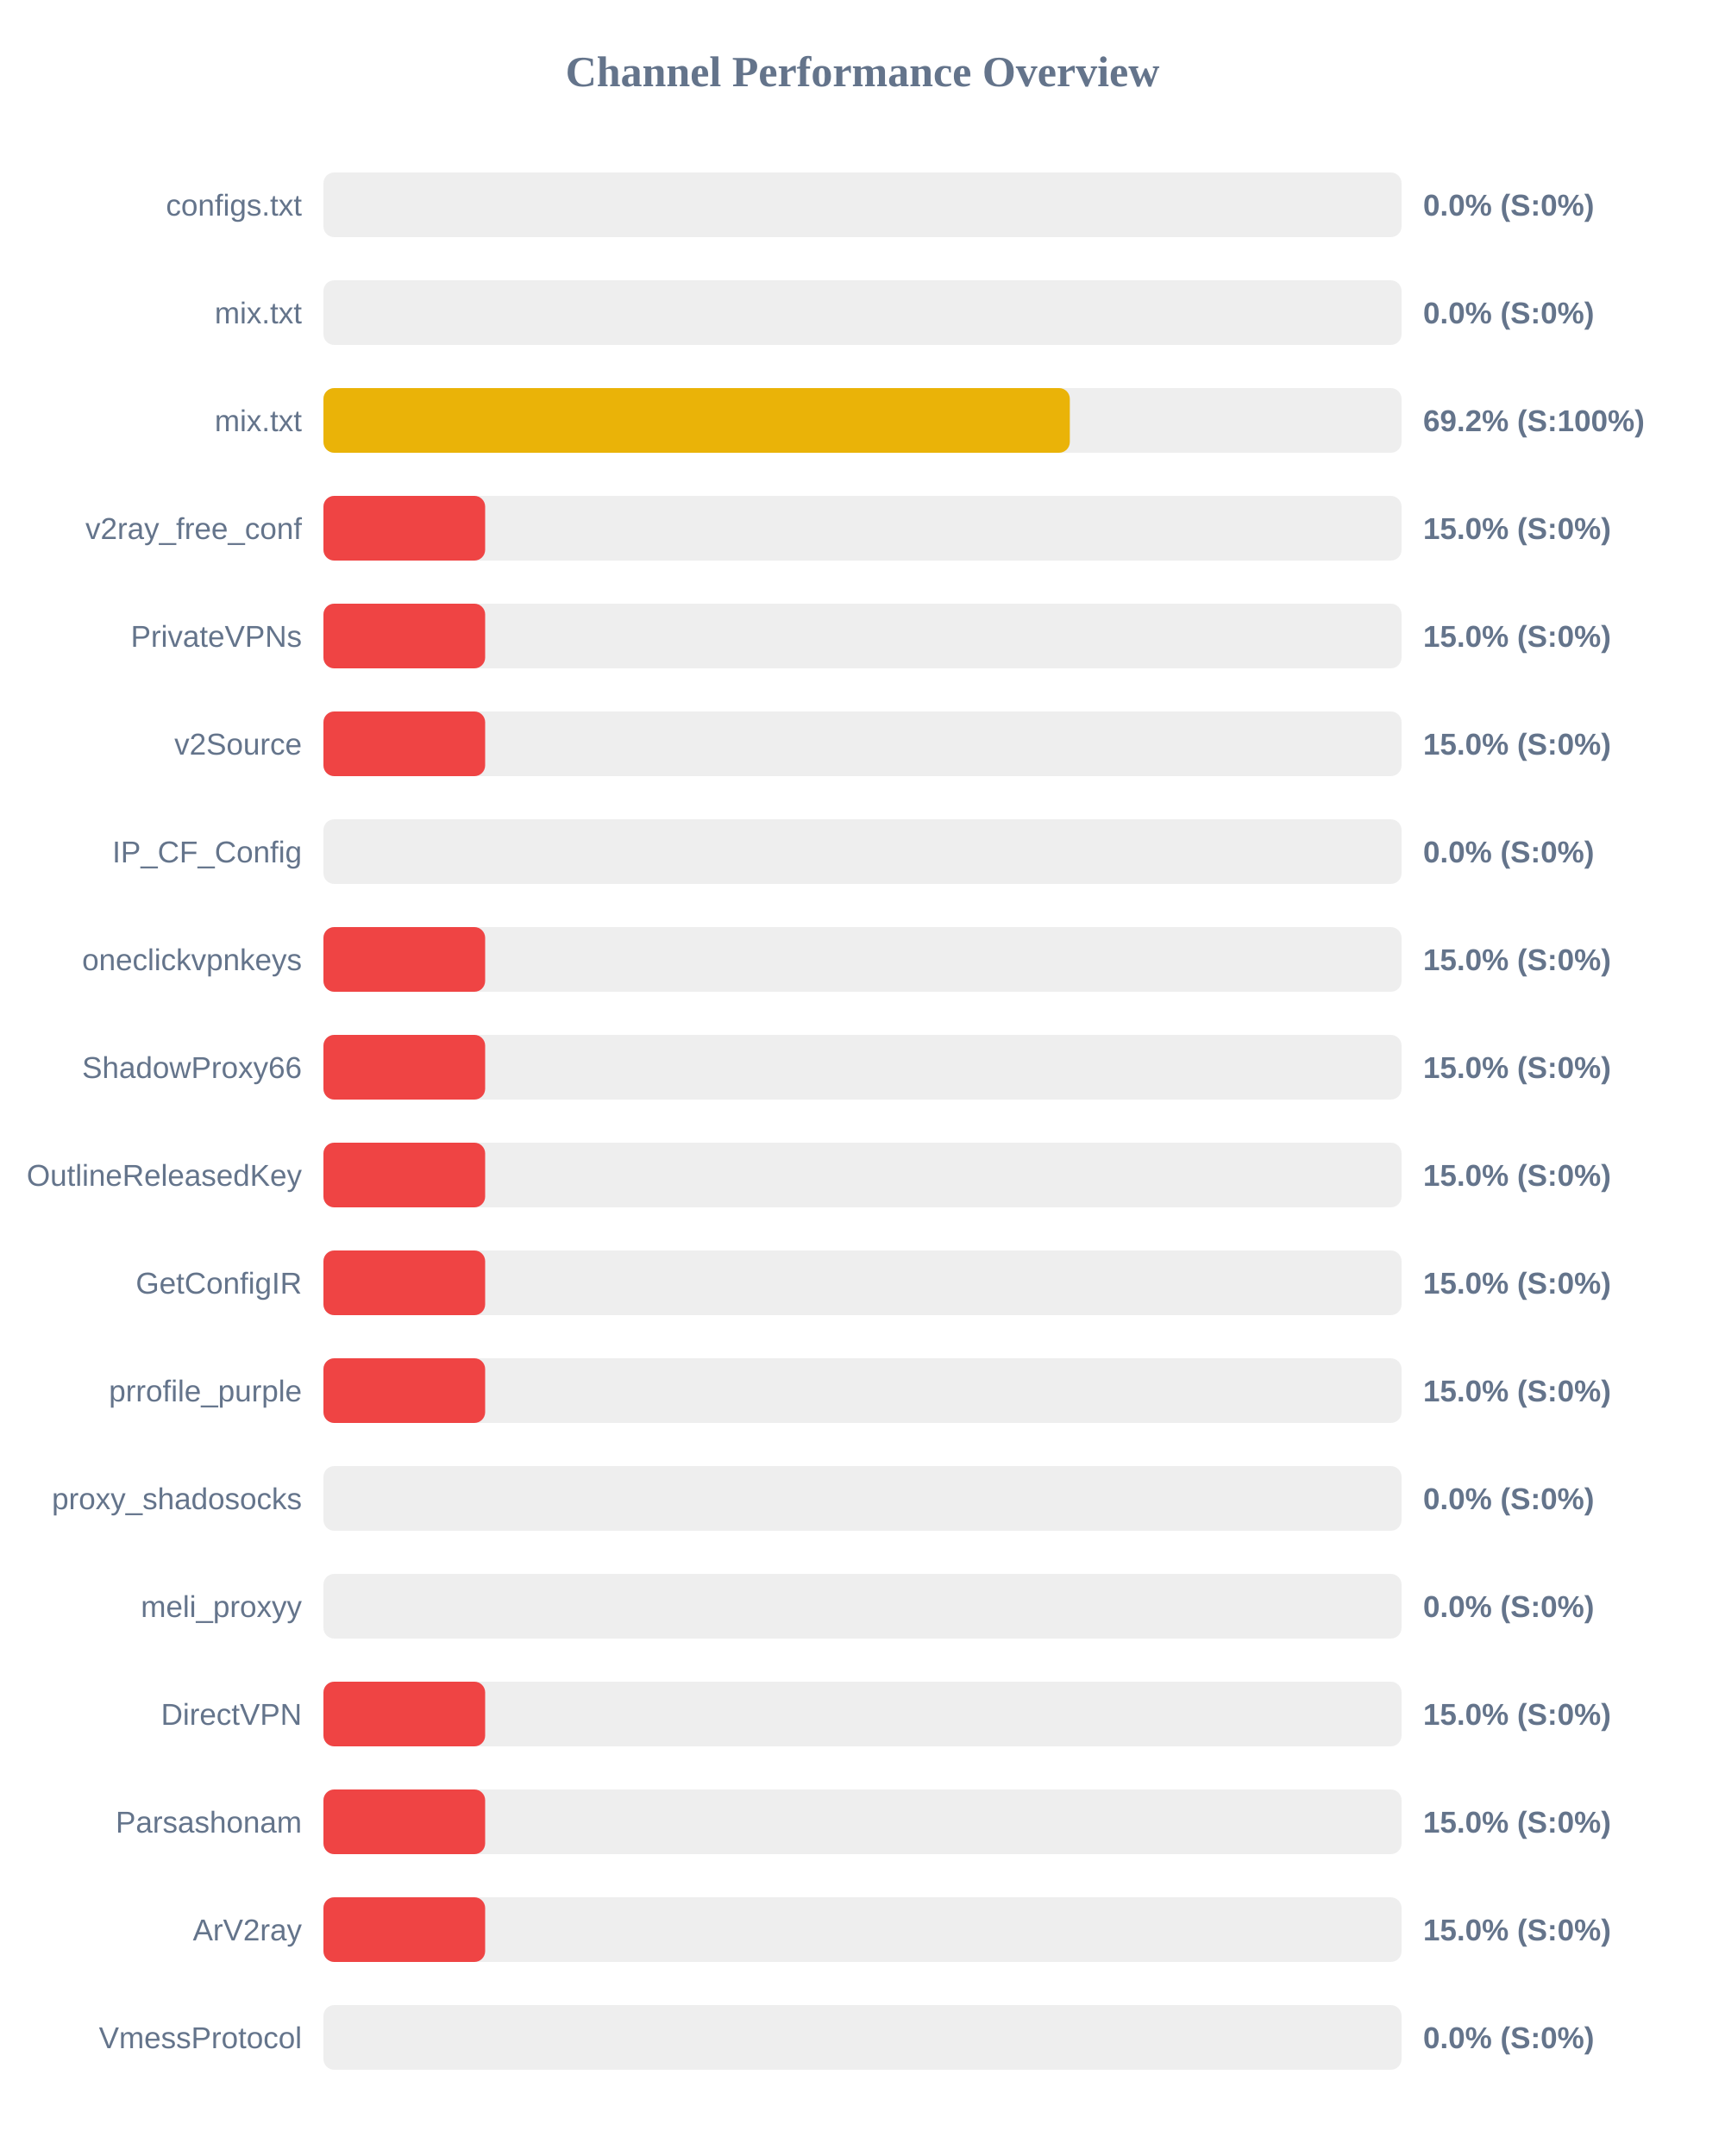
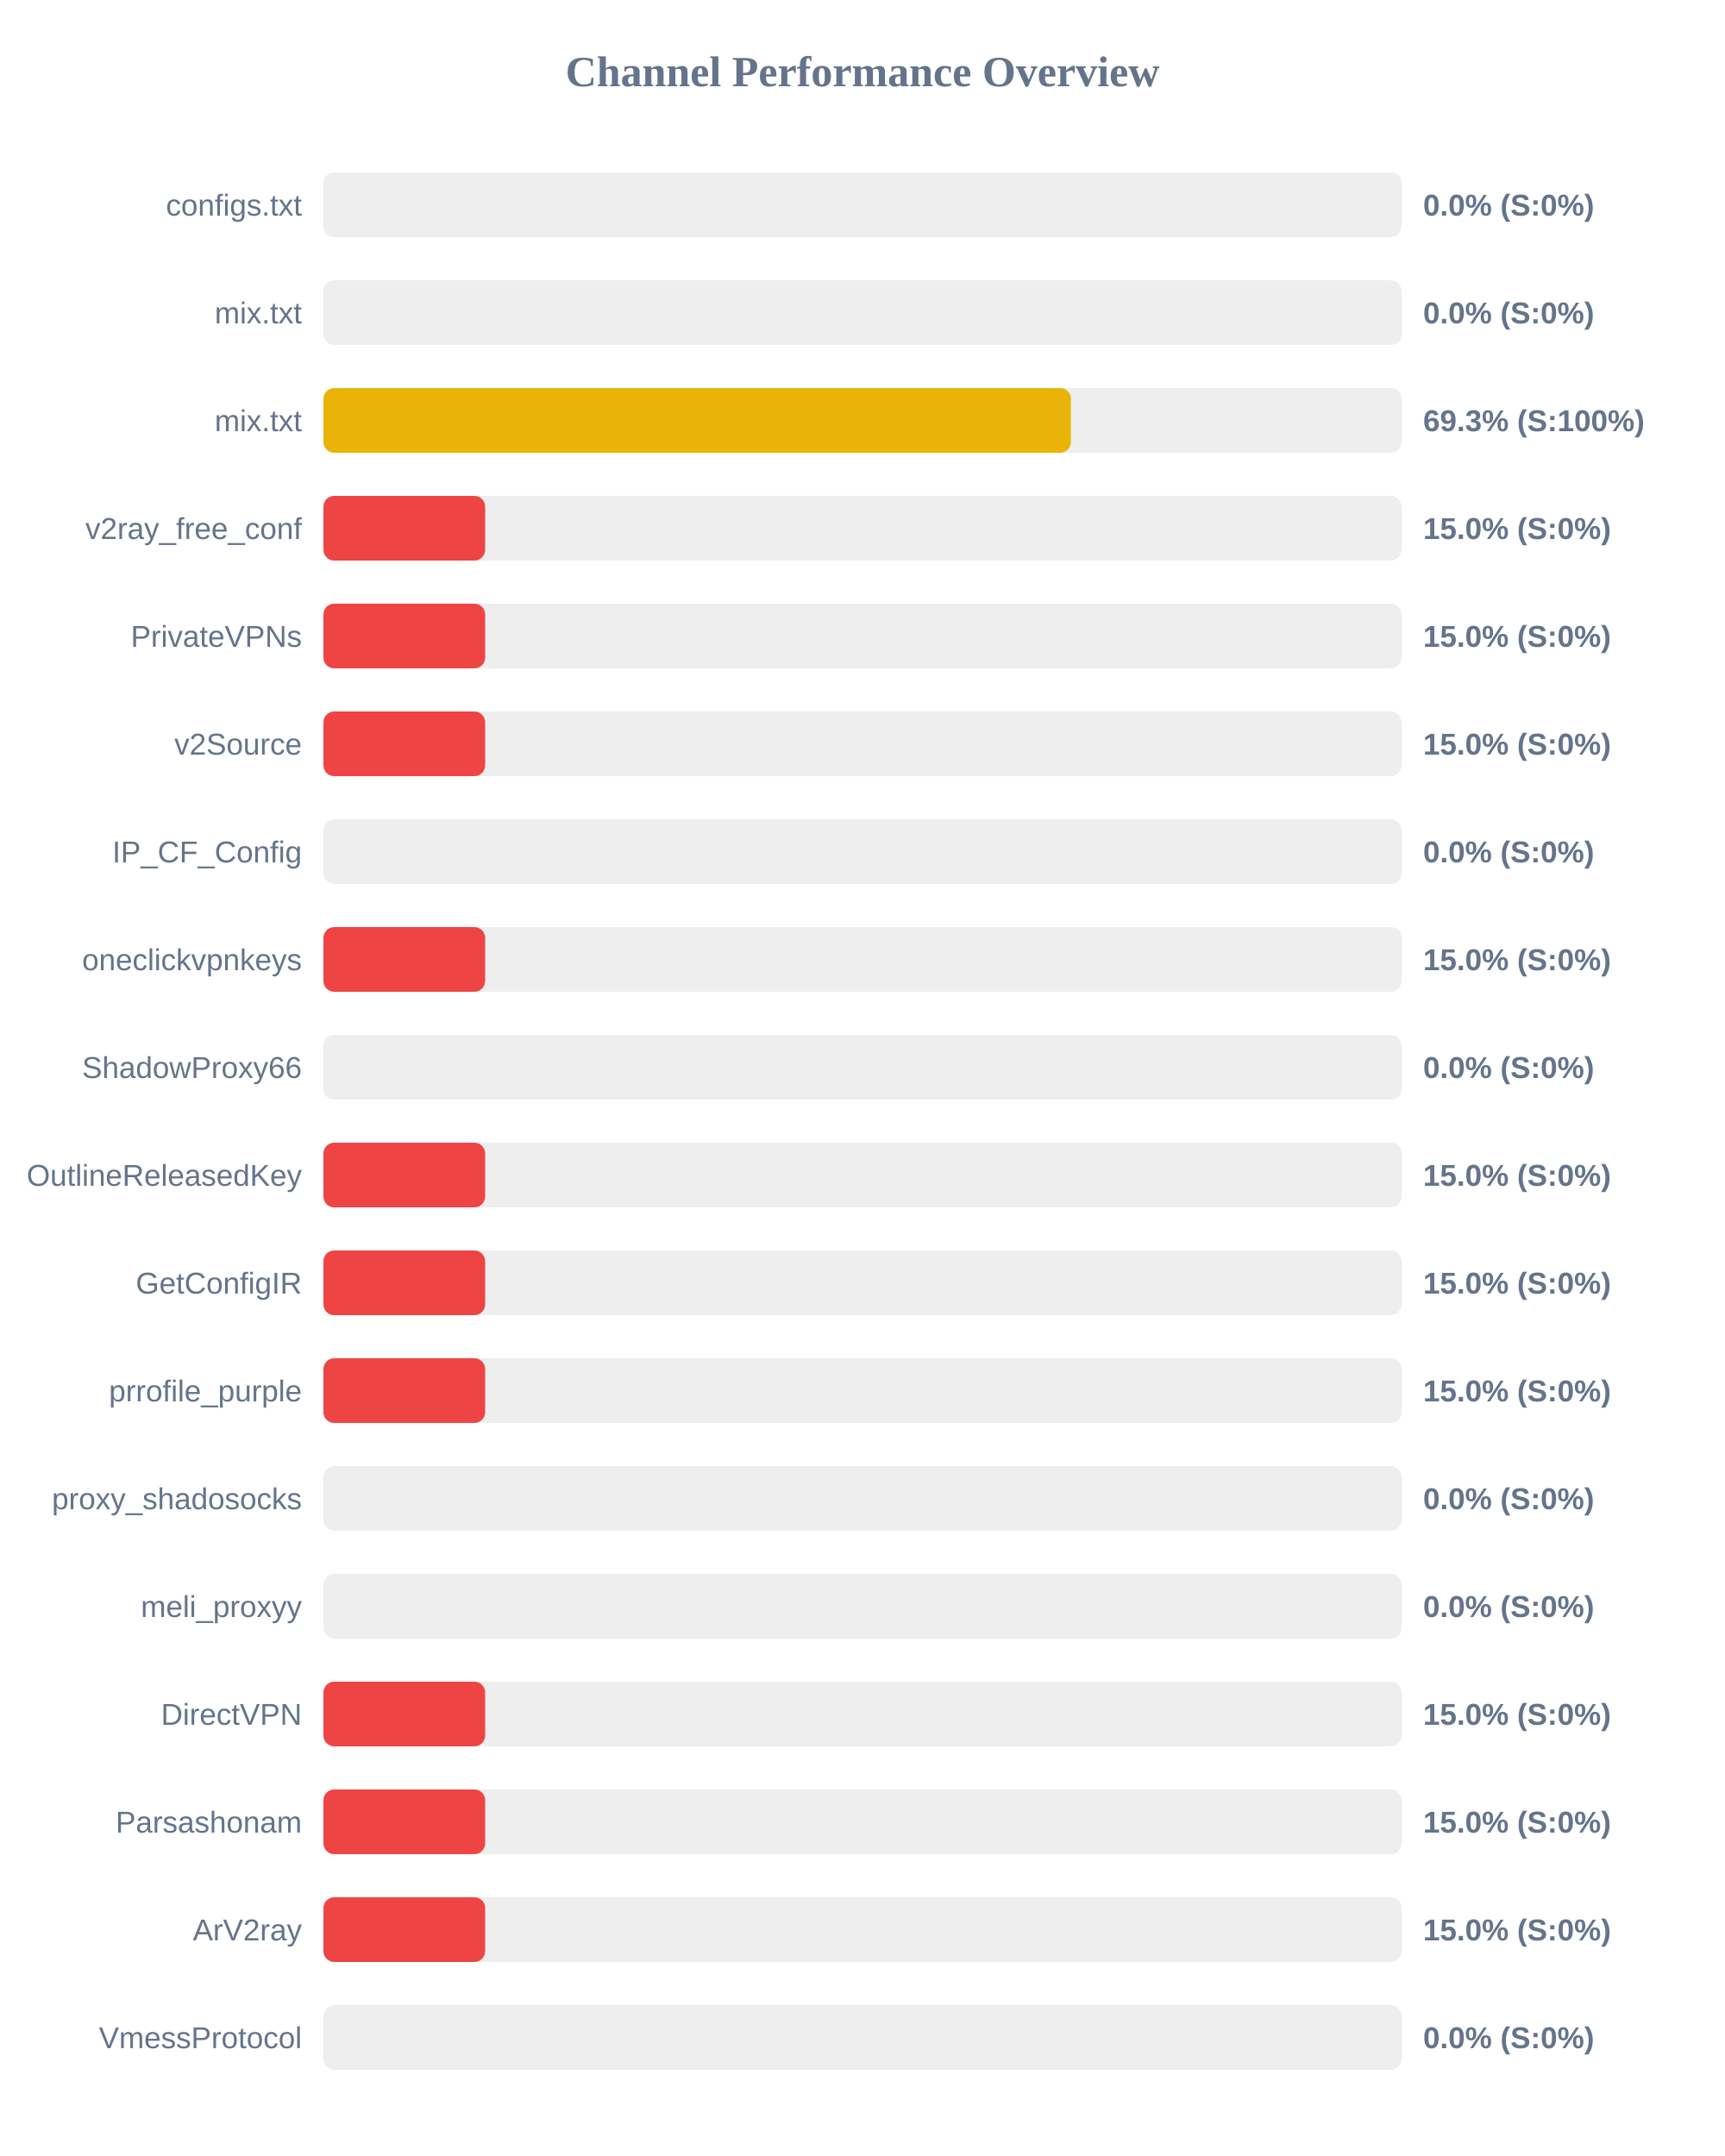
<svg xmlns="http://www.w3.org/2000/svg" width="800" height="1000" version="1.1">
  <style>
        .row { font: 14px Arial; fill: #64748b; }
        .score { font: bold 14px Arial; fill: #64748b; }
    </style>
  <text x="400" y="40" text-anchor="middle" font-size="20px" font-weight="bold" fill="#64748b">Channel Performance Overview</text>
  <rect x="150" y="80" width="500" height="30" fill="#eee" rx="5" />
  <rect x="150" y="80" width="0.0" height="30" fill="#ef4444" rx="5" />
  <text x="140" y="100" text-anchor="end" class="row">configs.txt</text>
  <text x="660" y="100" text-anchor="start" class="score">0.0% (S:0%)</text>
  <rect x="150" y="130" width="500" height="30" fill="#eee" rx="5" />
  <rect x="150" y="130" width="0.0" height="30" fill="#ef4444" rx="5" />
  <text x="140" y="150" text-anchor="end" class="row">mix.txt</text>
  <text x="660" y="150" text-anchor="start" class="score">0.0% (S:0%)</text>
  <rect x="150" y="180" width="500" height="30" fill="#eee" rx="5" />
-   <rect x="150" y="180" width="346.15" height="30" fill="#eab308" rx="5" />
+   <rect x="150" y="180" width="346.65" height="30" fill="#eab308" rx="5" />
  <text x="140" y="200" text-anchor="end" class="row">mix.txt</text>
-   <text x="660" y="200" text-anchor="start" class="score">69.2% (S:100%)</text>
+   <text x="660" y="200" text-anchor="start" class="score">69.3% (S:100%)</text>
  <rect x="150" y="230" width="500" height="30" fill="#eee" rx="5" />
  <rect x="150" y="230" width="75.0" height="30" fill="#ef4444" rx="5" />
  <text x="140" y="250" text-anchor="end" class="row">v2ray_free_conf</text>
  <text x="660" y="250" text-anchor="start" class="score">15.0% (S:0%)</text>
  <rect x="150" y="280" width="500" height="30" fill="#eee" rx="5" />
  <rect x="150" y="280" width="75.0" height="30" fill="#ef4444" rx="5" />
  <text x="140" y="300" text-anchor="end" class="row">PrivateVPNs</text>
  <text x="660" y="300" text-anchor="start" class="score">15.0% (S:0%)</text>
  <rect x="150" y="330" width="500" height="30" fill="#eee" rx="5" />
  <rect x="150" y="330" width="75.0" height="30" fill="#ef4444" rx="5" />
  <text x="140" y="350" text-anchor="end" class="row">v2Source</text>
  <text x="660" y="350" text-anchor="start" class="score">15.0% (S:0%)</text>
  <rect x="150" y="380" width="500" height="30" fill="#eee" rx="5" />
  <rect x="150" y="380" width="0.0" height="30" fill="#ef4444" rx="5" />
  <text x="140" y="400" text-anchor="end" class="row">IP_CF_Config</text>
  <text x="660" y="400" text-anchor="start" class="score">0.0% (S:0%)</text>
  <rect x="150" y="430" width="500" height="30" fill="#eee" rx="5" />
  <rect x="150" y="430" width="75.0" height="30" fill="#ef4444" rx="5" />
  <text x="140" y="450" text-anchor="end" class="row">oneclickvpnkeys</text>
  <text x="660" y="450" text-anchor="start" class="score">15.0% (S:0%)</text>
  <rect x="150" y="480" width="500" height="30" fill="#eee" rx="5" />
-   <rect x="150" y="480" width="75.0" height="30" fill="#ef4444" rx="5" />
+   <rect x="150" y="480" width="0.0" height="30" fill="#ef4444" rx="5" />
  <text x="140" y="500" text-anchor="end" class="row">ShadowProxy66</text>
-   <text x="660" y="500" text-anchor="start" class="score">15.0% (S:0%)</text>
+   <text x="660" y="500" text-anchor="start" class="score">0.0% (S:0%)</text>
  <rect x="150" y="530" width="500" height="30" fill="#eee" rx="5" />
  <rect x="150" y="530" width="75.0" height="30" fill="#ef4444" rx="5" />
  <text x="140" y="550" text-anchor="end" class="row">OutlineReleasedKey</text>
  <text x="660" y="550" text-anchor="start" class="score">15.0% (S:0%)</text>
  <rect x="150" y="580" width="500" height="30" fill="#eee" rx="5" />
  <rect x="150" y="580" width="75.0" height="30" fill="#ef4444" rx="5" />
  <text x="140" y="600" text-anchor="end" class="row">GetConfigIR</text>
  <text x="660" y="600" text-anchor="start" class="score">15.0% (S:0%)</text>
  <rect x="150" y="630" width="500" height="30" fill="#eee" rx="5" />
  <rect x="150" y="630" width="75.0" height="30" fill="#ef4444" rx="5" />
  <text x="140" y="650" text-anchor="end" class="row">prrofile_purple</text>
  <text x="660" y="650" text-anchor="start" class="score">15.0% (S:0%)</text>
  <rect x="150" y="680" width="500" height="30" fill="#eee" rx="5" />
  <rect x="150" y="680" width="0.0" height="30" fill="#ef4444" rx="5" />
  <text x="140" y="700" text-anchor="end" class="row">proxy_shadosocks</text>
  <text x="660" y="700" text-anchor="start" class="score">0.0% (S:0%)</text>
  <rect x="150" y="730" width="500" height="30" fill="#eee" rx="5" />
  <rect x="150" y="730" width="0.0" height="30" fill="#ef4444" rx="5" />
  <text x="140" y="750" text-anchor="end" class="row">meli_proxyy</text>
  <text x="660" y="750" text-anchor="start" class="score">0.0% (S:0%)</text>
  <rect x="150" y="780" width="500" height="30" fill="#eee" rx="5" />
  <rect x="150" y="780" width="75.0" height="30" fill="#ef4444" rx="5" />
  <text x="140" y="800" text-anchor="end" class="row">DirectVPN</text>
  <text x="660" y="800" text-anchor="start" class="score">15.0% (S:0%)</text>
  <rect x="150" y="830" width="500" height="30" fill="#eee" rx="5" />
  <rect x="150" y="830" width="75.0" height="30" fill="#ef4444" rx="5" />
  <text x="140" y="850" text-anchor="end" class="row">Parsashonam</text>
  <text x="660" y="850" text-anchor="start" class="score">15.0% (S:0%)</text>
  <rect x="150" y="880" width="500" height="30" fill="#eee" rx="5" />
  <rect x="150" y="880" width="75.0" height="30" fill="#ef4444" rx="5" />
  <text x="140" y="900" text-anchor="end" class="row">ArV2ray</text>
  <text x="660" y="900" text-anchor="start" class="score">15.0% (S:0%)</text>
  <rect x="150" y="930" width="500" height="30" fill="#eee" rx="5" />
  <rect x="150" y="930" width="0.0" height="30" fill="#ef4444" rx="5" />
  <text x="140" y="950" text-anchor="end" class="row">VmessProtocol</text>
  <text x="660" y="950" text-anchor="start" class="score">0.0% (S:0%)</text>
</svg>
